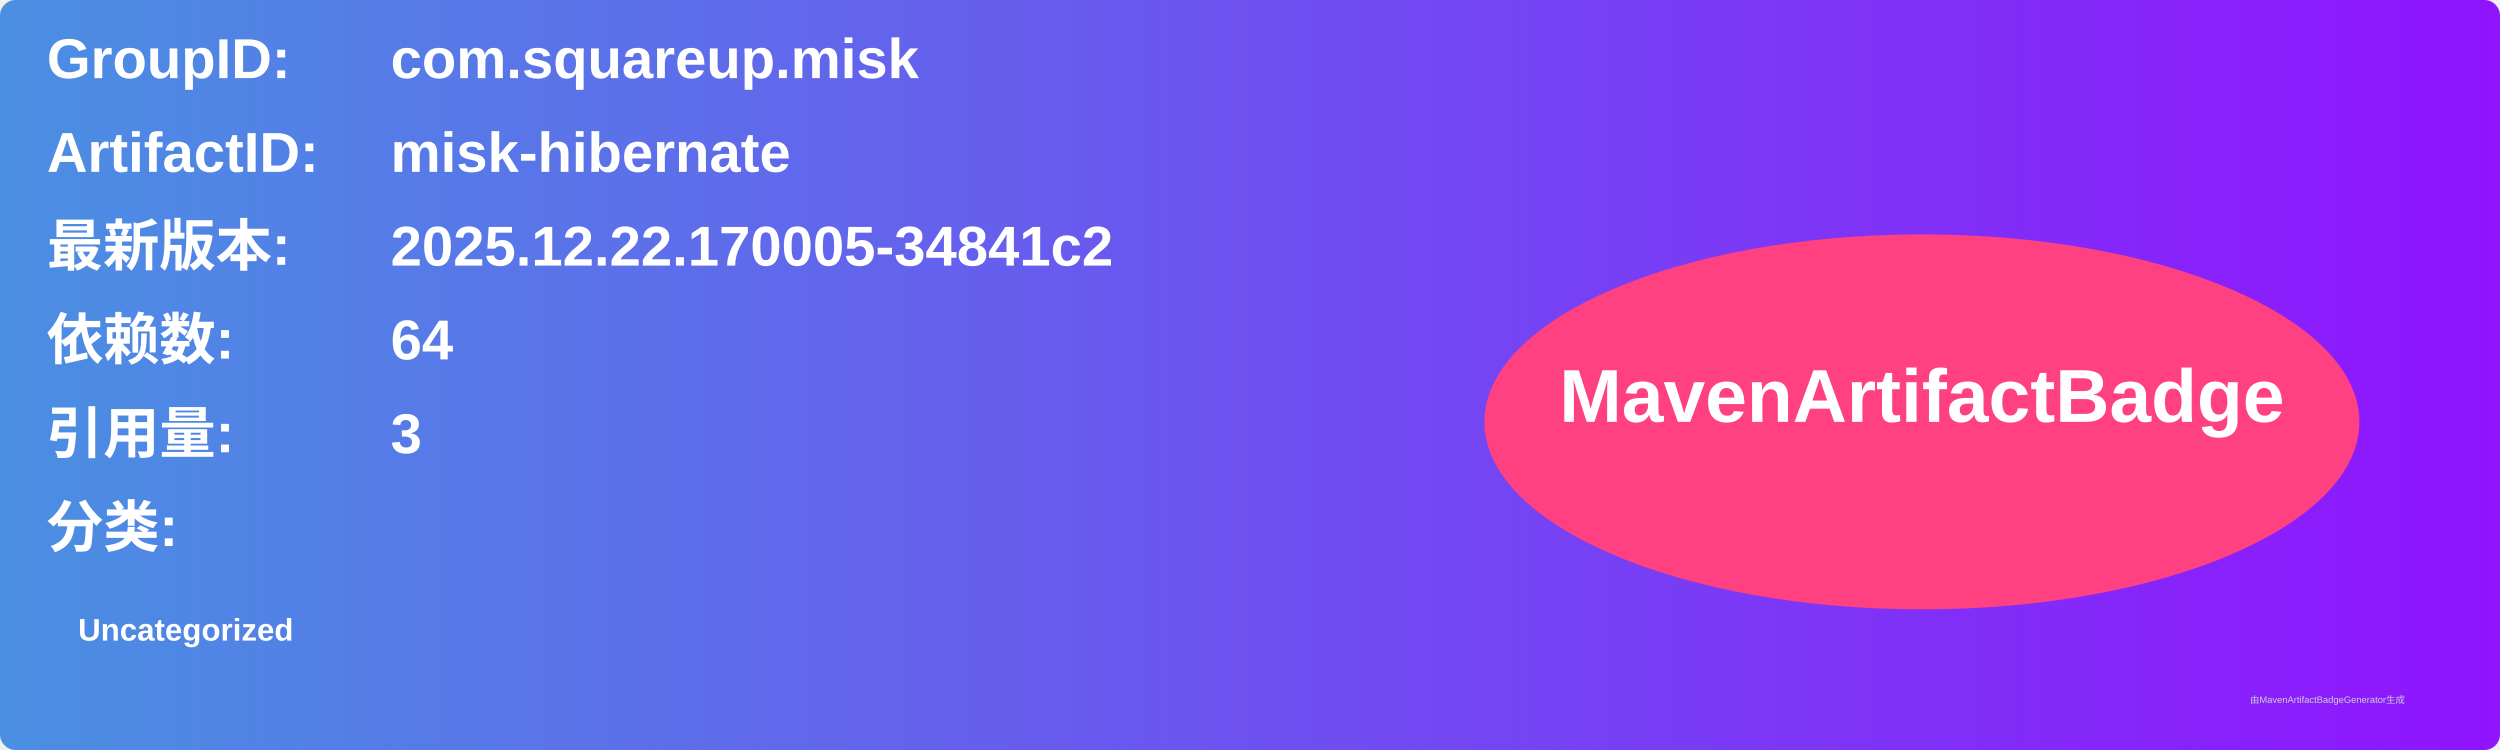
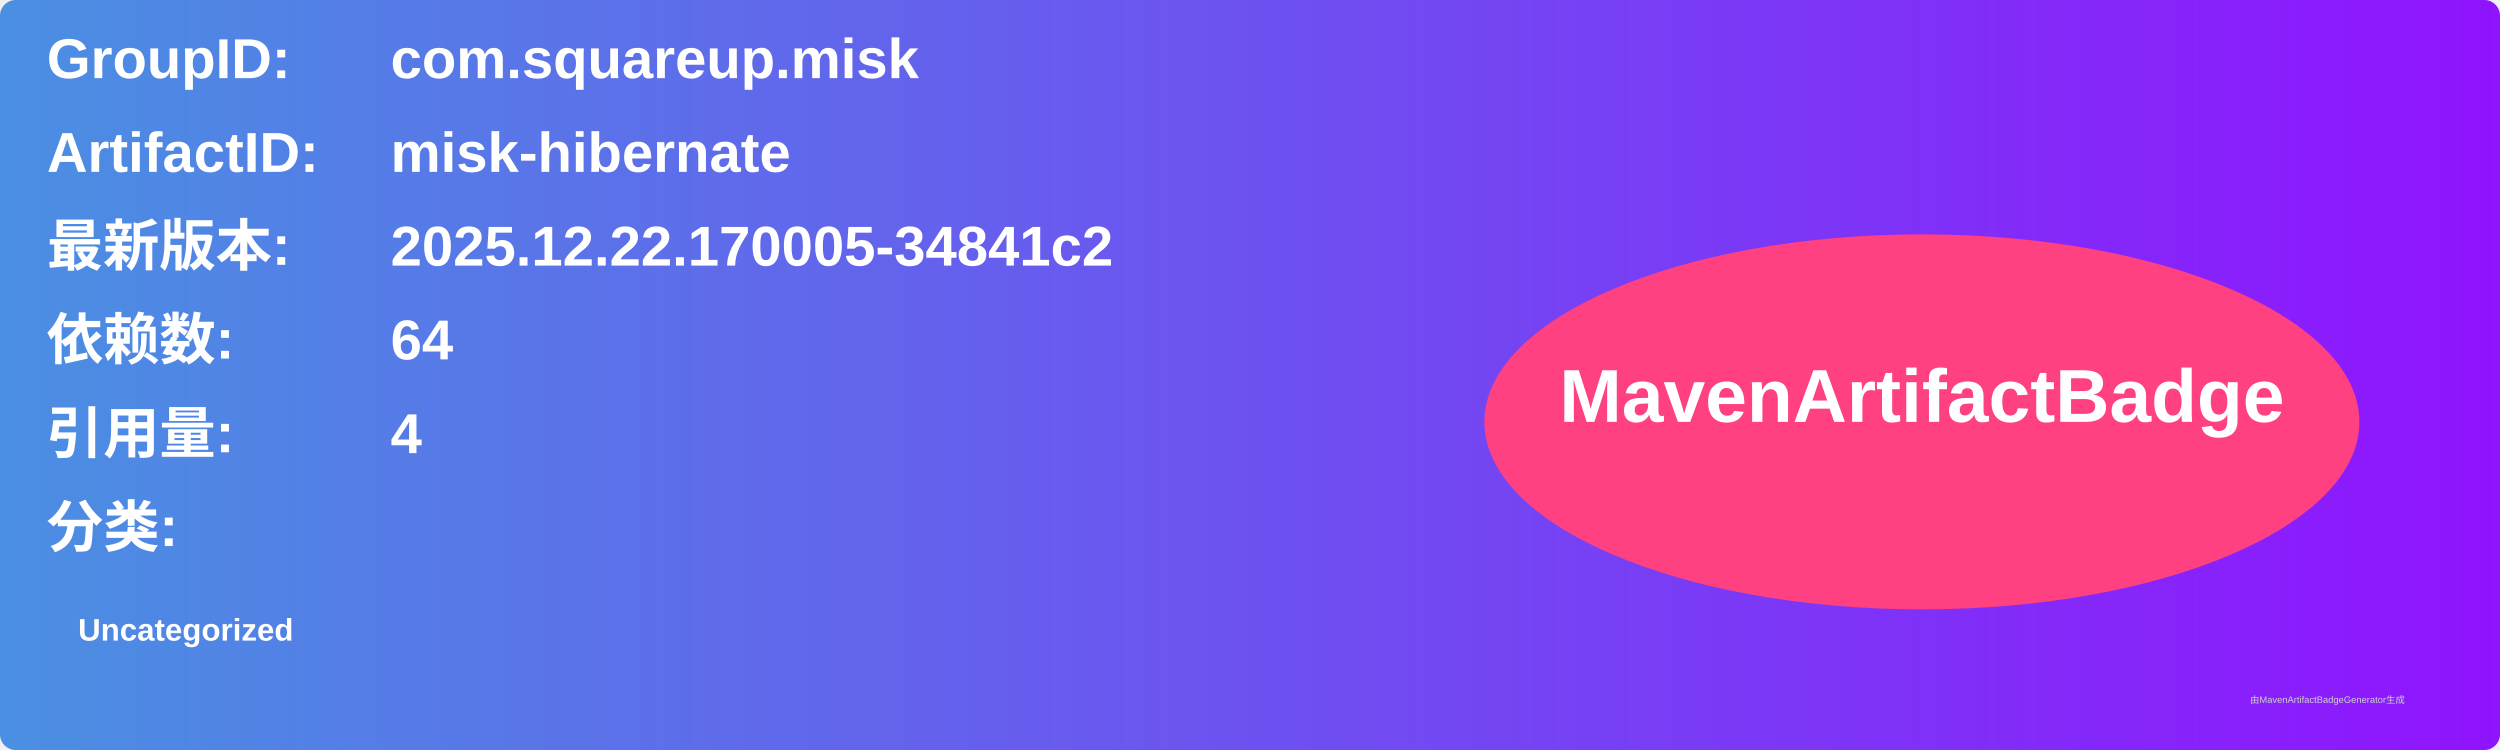
<svg xmlns="http://www.w3.org/2000/svg" width="800" height="240" viewBox="0 0 800 240">
  <linearGradient id="grad" x1="0%" y1="0%" x2="100%" y2="0%">
    <stop offset="0%" stop-color="#4a90e2" />
    <stop offset="100%" stop-color="#9013fe" />
  </linearGradient>
  <rect width="100%" height="100%" rx="5" ry="5" fill="url(#grad)" />
  <g transform="translate(15, 15)">
    <text x="0" y="10" font-family="Arial" font-size="18" fill="white" font-weight="bold" width="260">GroupID:</text>
    <text x="110" y="10" font-family="Arial" font-size="18" fill="white" font-weight="bold" width="460">com.squareup.misk</text>
    <text x="0" y="40" font-family="Arial" font-size="18" fill="white" font-weight="bold" width="260">ArtifactID:</text>
    <text x="110" y="40" font-family="Arial" font-size="18" fill="white" font-weight="bold" width="460">misk-hibernate</text>
    <text x="0" y="70" font-family="Arial" font-size="18" fill="white" font-weight="bold">最新版本:</text>
    <text x="110" y="70" font-family="Arial" font-size="18" fill="white" font-weight="bold">
      <tspan font-weight="bold">2025.12.22.170005-34841c2</tspan>
    </text>
    <text x="0" y="100" font-family="Arial" font-size="18" fill="white" font-weight="bold">依赖数: </text>
    <text x="110" y="100" font-family="Arial" font-size="18" fill="white">
      <tspan font-weight="bold">64</tspan>
    </text>
    <text x="0" y="130" font-family="Arial" font-size="18" fill="white" font-weight="bold">引用量: </text>
    <text x="110" y="130" font-family="Arial" font-size="18" fill="white">
-       <tspan font-weight="bold">3</tspan>
+       <tspan font-weight="bold">4</tspan>
    </text>
    <text x="0" y="160" font-family="Arial" font-size="18" fill="white" font-weight="bold">分类:</text>
    <text x="10" y="190" font-family="Arial" font-size="10" fill="white">
      <tspan font-weight="bold">Uncategorized</tspan>
    </text>
    <ellipse cx="600" cy="120" rx="140" ry="60" fill="#ff4081" />
    <text x="600" y="120" text-anchor="middle" font-family="Arial" font-size="24" fill="white" font-weight="bold">MavenArtifactBadge</text>
  </g>
  <text x="720" y="225" font-family="Arial" font-size="3" fill="#d0d0d0">由MavenArtifactBadgeGenerator生成</text>
</svg>
